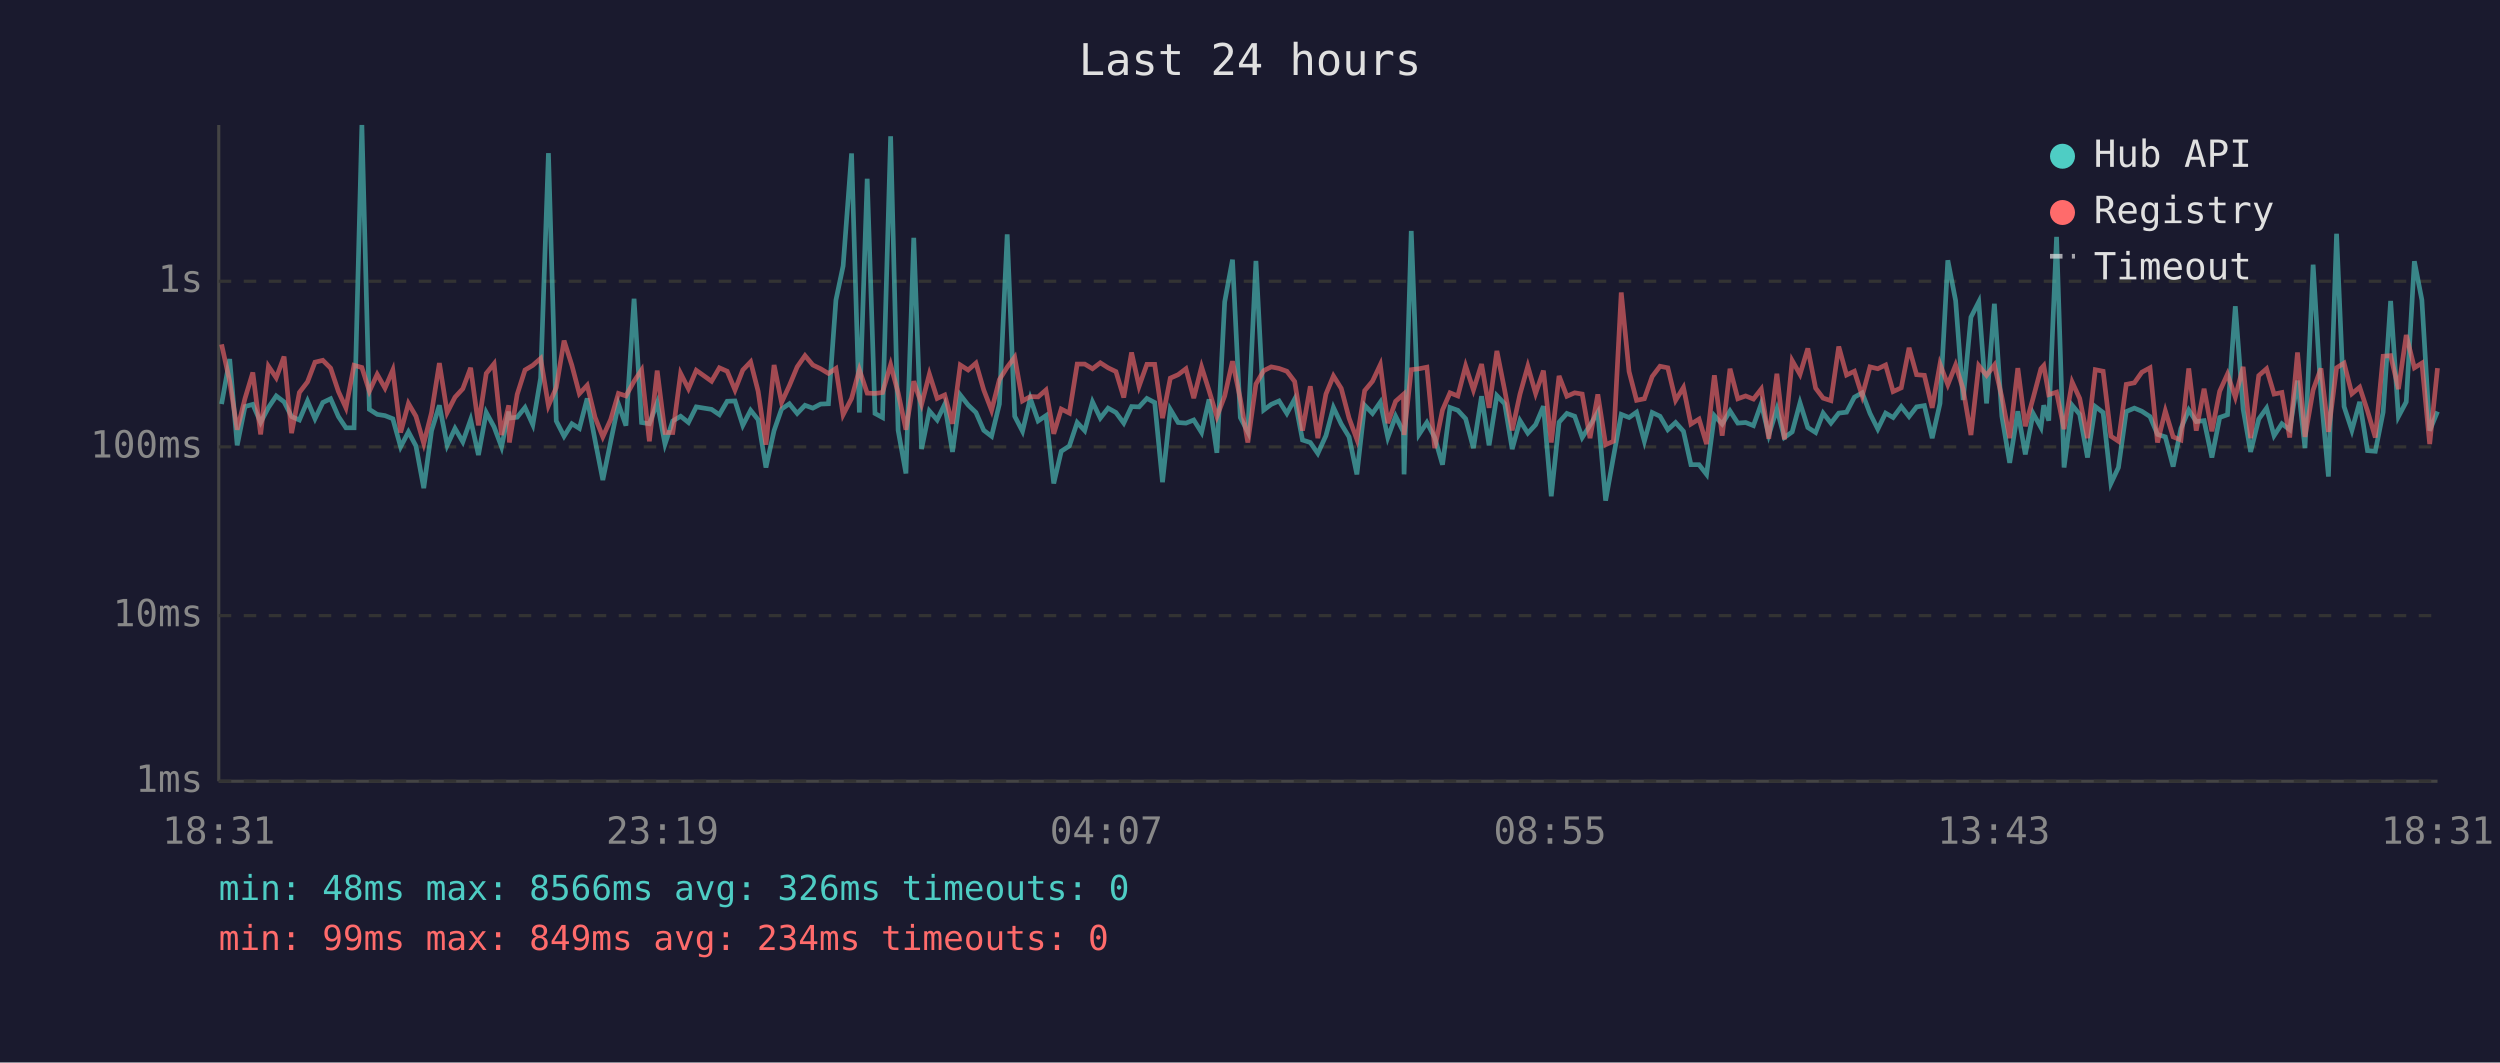
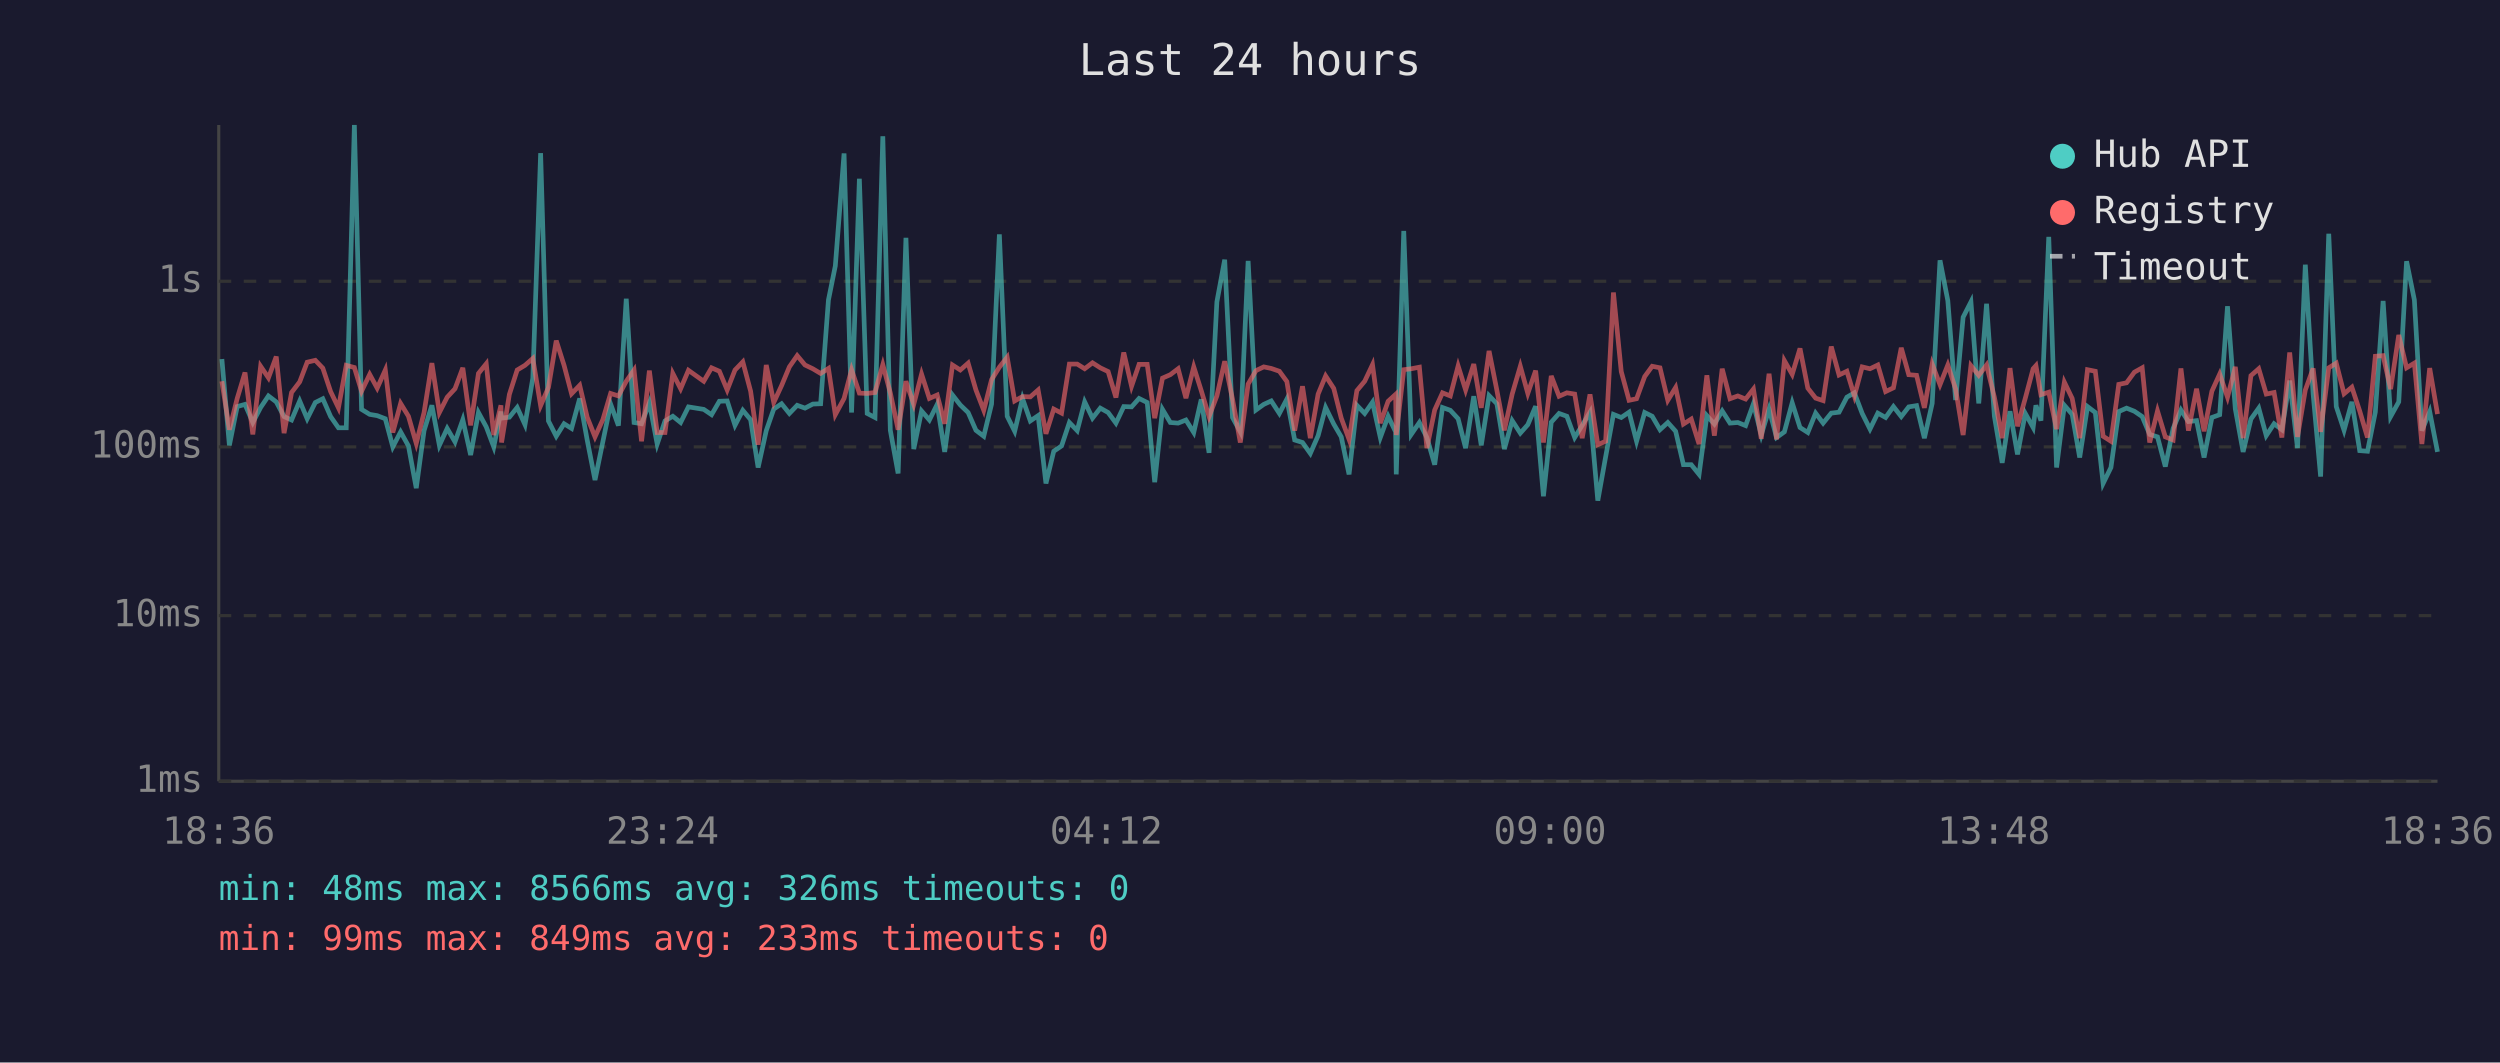
<svg xmlns="http://www.w3.org/2000/svg" viewBox="0 0 800 340" font-family="monospace" font-size="12">
  <rect width="800" height="340" fill="#1a1a2e" />
  <text x="400" y="24" fill="#e0e0e0" font-size="14" text-anchor="middle">Last 24 hours</text>
  <line x1="70" y1="40" x2="70" y2="250" stroke="#444" stroke-width="1" />
  <line x1="70" y1="250" x2="780" y2="250" stroke="#444" stroke-width="1" />
  <line x1="70" y1="250" x2="780" y2="250" stroke="#333" stroke-width="1" stroke-dasharray="4" />
  <text x="65" y="250" fill="#888" text-anchor="end" dominant-baseline="middle">1ms</text>
  <line x1="70" y1="197" x2="780" y2="197" stroke="#333" stroke-width="1" stroke-dasharray="4" />
  <text x="65" y="197" fill="#888" text-anchor="end" dominant-baseline="middle">10ms</text>
  <line x1="70" y1="143" x2="780" y2="143" stroke="#333" stroke-width="1" stroke-dasharray="4" />
  <text x="65" y="143" fill="#888" text-anchor="end" dominant-baseline="middle">100ms</text>
  <line x1="70" y1="90" x2="780" y2="90" stroke="#333" stroke-width="1" stroke-dasharray="4" />
  <text x="65" y="90" fill="#888" text-anchor="end" dominant-baseline="middle">1s</text>
-   <text x="70" y="270" fill="#888" text-anchor="middle">18:31</text>
-   <text x="212" y="270" fill="#888" text-anchor="middle">23:19</text>
-   <text x="354" y="270" fill="#888" text-anchor="middle">04:07</text>
-   <text x="496" y="270" fill="#888" text-anchor="middle">08:55</text>
-   <text x="638" y="270" fill="#888" text-anchor="middle">13:43</text>
-   <text x="780" y="270" fill="#888" text-anchor="middle">18:31</text>
-   <polyline points="70.9,129.3 73.5,114.9 75.9,142.5 78.4,130.1 80.9,129.4 83.4,135.2 85.9,130.4 88.4,126.7 90.9,128.6 93.3,133.3 95.8,134.4 98.4,128.3 100.8,134.0 103.3,128.8 105.8,127.6 108.3,133.3 110.7,136.9 113.3,136.9 115.8,40.0 118.2,131.0 120.7,132.6 123.2,133.0 125.7,134.0 128.2,143.0 130.7,138.2 133.1,142.7 135.6,156.2 138.1,137.8 140.6,129.7 143.1,142.5 145.6,137.1 148.1,141.4 150.6,134.3 153.1,145.6 155.6,132.0 158.1,136.6 160.5,143.0 162.8,131.7 163.0,133.8 165.5,133.5 168.0,130.4 170.5,135.9 173.0,121.0 175.5,49.0 178.0,134.7 180.5,139.6 183.0,135.6 185.4,137.1 187.9,127.5 190.4,140.8 192.9,153.6 195.4,141.4 197.9,129.3 200.3,136.2 202.9,95.6 205.3,135.2 207.8,135.6 210.3,128.9 212.8,142.1 215.3,134.7 217.8,133.2 220.3,135.2 222.8,130.2 227.7,131.0 230.2,132.7 232.7,128.4 235.2,128.3 237.7,136.1 240.2,131.3 242.6,134.3 245.1,149.6 247.7,137.8 250.1,130.9 252.6,129.2 255.1,132.3 257.6,129.7 260.1,130.6 262.6,129.3 265.1,129.2 267.5,96.0 269.8,85.1 272.5,49.1 275.0,132.0 277.5,57.2 280.0,132.3 282.4,133.6 285.0,43.6 287.4,137.7 289.9,151.5 292.4,76.1 294.9,143.7 297.4,131.5 299.9,134.4 302.3,129.4 304.8,144.6 307.3,126.4 309.8,129.6 312.3,132.0 314.8,137.7 317.3,139.6 319.8,129.3 322.3,75.0 324.7,133.2 327.2,138.0 329.7,127.5 332.2,134.7 334.7,133.0 337.2,154.7 339.6,144.4 342.2,142.7 344.7,135.2 347.1,137.8 349.6,128.6 352.1,133.8 354.6,130.6 357.1,132.0 359.6,135.4 362.1,130.1 364.5,130.2 367.0,127.5 369.5,128.8 372.0,154.3 374.5,131.0 377.0,135.2 379.5,135.4 382.0,134.4 384.5,138.4 386.9,127.8 389.4,144.9 391.9,96.6 394.4,83.1 396.9,133.6 399.3,138.2 401.9,83.5 404.4,131.2 406.8,129.4 409.3,128.3 411.8,132.3 414.3,127.7 416.8,140.8 419.3,141.6 421.7,145.1 424.3,139.4 426.7,130.4 429.2,135.7 431.7,139.8 434.2,151.8 436.7,129.7 439.2,132.3 441.7,128.7 444.1,140.0 446.6,133.2 449.1,138.2 449.3,151.8 451.6,73.9 454.1,139.0 456.6,135.2 459.1,140.0 461.6,148.7 464.0,130.4 466.5,131.3 469.0,134.0 471.5,143.4 474.1,126.8 476.5,142.5 479.0,126.6 481.5,129.2 483.9,143.7 486.4,134.6 488.9,138.6 491.4,135.9 493.9,130.0 496.4,158.8 498.9,135.1 501.4,132.3 503.9,133.2 506.3,140.0 508.8,136.1 511.3,131.9 513.8,160.2 516.3,146.2 518.8,132.6 521.3,133.6 523.7,131.9 526.2,141.2 528.7,132.0 531.2,133.2 533.7,137.5 536.2,135.2 538.7,138.0 541.1,148.7 543.7,148.7 546.1,151.8 548.6,133.0 551.1,135.7 553.6,131.5 556.1,135.4 558.6,135.2 561.1,136.2 563.6,129.2 566.0,139.2 568.6,130.9 571.0,140.0 573.5,138.2 576.0,128.9 578.5,136.8 581.0,138.4 583.4,132.2 585.9,135.4 588.4,132.2 590.9,131.9 593.4,127.1 595.9,125.7 598.4,132.3 600.9,137.3 603.4,132.2 605.8,133.6 608.4,130.1 610.9,133.3 613.3,130.2 615.8,129.8 618.3,140.2 620.8,129.1 623.3,83.3 625.8,96.2 628.2,128.0 630.7,101.5 633.2,96.6 635.7,129.1 638.2,97.2 640.6,133.2 643.1,148.1 645.7,131.6 648.1,145.4 650.6,132.3 653.1,136.8 654.0,129.7 655.6,134.6 658.1,75.8 660.5,149.6 663.1,129.7 665.5,132.6 668.0,146.4 670.5,130.1 673.0,132.0 675.5,154.7 677.9,149.6 680.4,131.7 683.0,130.6 685.4,131.6 688.0,133.3 690.4,139.0 692.9,139.8 695.4,149.3 697.9,137.1 700.4,131.2 702.8,134.9 705.3,134.6 707.8,146.4 710.3,133.6 712.8,132.7 715.3,98.0 717.8,130.9 720.2,144.6 722.8,134.1 725.3,130.6 727.7,139.4 730.2,135.6 732.7,137.5 735.2,121.8 737.6,143.4 740.2,84.7 742.7,126.1 745.1,152.5 747.7,74.8 750.1,130.1 752.6,137.7 755.1,128.6 757.6,144.2 760.1,144.4 762.6,131.9 765.0,96.3 767.5,133.3 770.0,128.6 772.6,83.6 775.0,96.0 777.5,137.8 780.0,131.7" fill="none" stroke="#4ecdc4" stroke-width="1.5" opacity="0.6" />
-   <polyline points="70.9,110.2 73.5,122.0 75.9,137.5 78.4,127.5 80.9,119.2 83.4,139.0 85.9,117.2 88.4,120.9 90.9,114.1 93.3,138.6 95.8,125.6 98.4,122.2 100.8,115.9 103.3,115.3 105.8,117.8 108.3,125.3 110.7,130.5 113.3,116.9 115.8,117.6 118.2,125.2 120.7,119.8 123.2,124.2 125.7,118.4 128.2,138.4 130.7,129.1 133.1,133.2 135.6,141.9 138.1,132.0 140.6,116.2 143.1,132.0 145.6,127.1 148.1,124.4 150.6,117.7 153.1,136.1 155.6,119.5 158.1,116.4 160.5,139.2 162.8,129.7 163.0,141.6 165.5,126.2 168.0,118.4 170.5,116.9 173.0,114.7 175.5,129.8 178.0,124.0 180.5,109.0 183.0,116.9 185.4,126.0 187.9,123.3 190.4,133.5 192.9,139.8 195.4,134.3 197.9,125.9 200.3,126.7 202.9,122.0 205.3,118.4 207.8,141.2 210.3,118.6 212.8,138.4 215.3,138.4 217.8,119.5 220.3,124.4 222.8,118.5 227.7,122.0 230.2,117.7 232.7,118.8 235.2,124.8 237.7,118.4 240.2,115.8 242.6,125.2 245.1,142.3 247.7,116.8 250.1,128.8 252.6,123.4 255.1,117.4 257.6,113.8 260.1,116.8 262.6,118.0 265.1,119.5 267.5,117.9 269.8,132.7 272.5,127.5 275.0,118.3 277.5,125.8 280.0,125.9 282.4,125.6 285.0,116.7 287.4,125.7 289.9,137.5 292.4,122.0 294.9,129.4 297.4,119.7 299.9,127.5 302.3,126.4 304.8,135.6 307.3,116.8 309.8,118.4 312.3,116.2 314.8,124.8 317.3,131.3 319.8,121.5 322.3,117.5 324.7,114.3 327.2,128.3 329.7,126.9 332.2,127.0 334.7,124.8 337.2,138.8 339.6,130.9 342.2,132.2 344.7,116.5 347.1,116.5 349.6,118.0 352.1,116.1 354.6,117.7 357.1,118.9 359.6,127.2 362.1,112.8 364.5,123.6 367.0,116.6 369.5,116.6 372.0,133.8 374.5,121.0 377.0,119.9 379.5,118.0 382.0,127.4 384.5,117.4 386.9,125.0 389.4,133.3 391.9,126.7 394.4,115.6 396.9,127.7 399.3,141.6 401.9,122.9 404.4,118.6 406.8,117.4 409.3,117.9 411.8,118.8 414.3,122.1 416.8,137.8 419.3,123.6 421.7,140.2 424.3,126.1 426.7,120.3 429.2,124.3 431.7,133.8 434.2,140.6 436.7,125.0 439.2,122.0 441.7,116.7 444.1,135.4 446.6,128.4 449.1,126.2 449.3,139.2 451.6,118.3 454.1,118.0 456.6,117.5 459.1,143.4 461.6,131.2 464.0,125.7 466.5,126.7 469.0,117.1 471.5,124.8 474.1,116.5 476.5,130.5 479.0,112.3 481.5,124.9 483.9,137.7 486.4,126.1 488.9,117.2 491.4,125.9 493.9,118.6 496.4,141.6 498.9,120.3 501.4,126.8 503.9,125.7 506.3,126.1 508.8,140.2 511.3,126.2 513.8,142.3 516.3,141.2 518.8,93.6 521.3,118.9 523.7,128.1 526.2,127.6 528.7,120.5 531.2,117.2 533.7,117.7 536.2,128.1 538.7,124.0 541.1,135.7 543.7,134.1 546.1,142.1 548.6,120.1 551.1,139.4 553.6,118.0 556.1,127.6 558.6,126.7 561.1,127.7 563.6,124.5 566.0,140.4 568.6,119.6 571.0,140.6 573.5,115.4 576.0,119.8 578.5,111.5 581.0,124.2 583.4,127.4 585.9,128.2 588.4,110.9 590.9,120.0 593.4,118.8 595.9,126.7 598.4,117.4 600.9,118.0 603.4,116.8 605.8,125.3 608.4,124.1 610.9,111.3 613.3,119.9 615.8,120.1 618.3,130.5 620.8,116.5 623.3,123.1 625.8,116.8 628.2,124.5 630.7,139.2 633.2,117.0 635.7,120.1 638.2,116.8 640.6,127.1 643.1,140.2 645.7,117.8 648.1,136.4 650.6,127.4 653.1,118.0 654.0,117.0 655.6,126.3 658.1,125.5 660.5,137.3 663.1,122.3 665.5,127.5 668.0,140.2 670.5,118.3 673.0,118.8 675.5,139.6 677.9,141.2 680.4,123.0 683.0,122.5 685.4,119.1 688.0,117.7 690.4,141.6 692.9,131.5 695.4,139.8 697.9,140.8 700.4,117.9 702.8,137.8 705.3,124.4 707.8,138.0 710.3,125.2 712.8,119.7 715.3,127.1 717.8,117.4 720.2,140.2 722.8,120.2 725.3,118.0 727.7,126.1 730.2,125.6 732.7,140.0 735.2,112.8 737.6,139.8 740.2,124.8 742.7,117.9 745.1,138.2 747.7,117.7 750.1,116.2 752.6,126.0 755.1,123.9 757.6,131.5 760.1,140.0 762.6,114.0 765.0,113.8 767.5,124.5 770.0,107.2 772.6,117.7 775.0,116.2 777.5,142.1 780.0,117.8" fill="none" stroke="#ff6b6b" stroke-width="1.5" opacity="0.6" />
+   <text x="70" y="270" fill="#888" text-anchor="middle">18:36</text>
+   <text x="212" y="270" fill="#888" text-anchor="middle">23:24</text>
+   <text x="354" y="270" fill="#888" text-anchor="middle">04:12</text>
+   <text x="496" y="270" fill="#888" text-anchor="middle">09:00</text>
+   <text x="638" y="270" fill="#888" text-anchor="middle">13:48</text>
+   <text x="780" y="270" fill="#888" text-anchor="middle">18:36</text>
+   <polyline points="71.0,114.9 73.4,142.5 75.9,130.1 78.4,129.4 80.9,135.2 83.4,130.4 85.9,126.7 88.4,128.6 90.9,133.3 93.3,134.4 95.9,128.3 98.3,134.0 100.9,128.8 103.3,127.6 105.8,133.3 108.3,136.9 110.8,136.9 113.4,40.0 115.7,131.0 118.3,132.6 120.7,133.0 123.3,134.0 125.7,143.0 128.2,138.2 130.7,142.7 133.2,156.2 135.7,137.8 138.2,129.7 140.6,142.5 143.1,137.1 145.6,141.4 148.1,134.3 150.6,145.6 153.1,132.0 155.6,136.6 158.0,143.0 160.3,131.7 160.5,133.8 163.0,133.5 165.5,130.4 168.0,135.9 170.5,121.0 173.0,49.0 175.5,134.7 178.0,139.6 180.5,135.6 182.9,137.1 185.5,127.5 187.9,140.8 190.4,153.6 192.9,141.4 195.4,129.3 197.9,136.2 200.4,95.6 202.9,135.2 205.3,135.6 207.8,128.9 210.3,142.1 212.8,134.7 215.3,133.2 217.8,135.2 220.3,130.2 225.2,131.0 227.7,132.7 230.2,128.4 232.7,128.3 235.2,136.1 237.7,131.3 240.2,134.3 242.6,149.6 245.2,137.8 247.6,130.9 250.1,129.2 252.6,132.3 255.1,129.7 257.6,130.6 260.1,129.3 262.6,129.2 265.1,96.0 267.3,85.1 270.1,49.1 272.5,132.0 275.0,57.2 277.5,132.3 280.0,133.6 282.5,43.6 284.9,137.7 287.4,151.5 289.9,76.1 292.4,143.7 294.9,131.5 297.4,134.4 299.9,129.4 302.3,144.6 304.8,126.4 307.3,129.6 309.8,132.0 312.3,137.7 314.8,139.6 317.3,129.3 319.8,75.0 322.3,133.2 324.7,138.0 327.2,127.5 329.7,134.7 332.2,133.0 334.7,154.7 337.2,144.4 339.7,142.7 342.2,135.2 344.7,137.8 347.1,128.6 349.6,133.8 352.1,130.6 354.6,132.0 357.1,135.4 359.6,130.1 362.1,130.2 364.5,127.5 367.1,128.8 369.5,154.3 372.0,131.0 374.5,135.2 377.0,135.4 379.5,134.4 382.0,138.4 384.4,127.8 386.9,144.9 389.4,96.6 391.9,83.1 394.4,133.6 396.9,138.2 399.4,83.5 401.9,131.2 404.4,129.4 406.8,128.3 409.4,132.3 411.8,127.7 414.3,140.8 416.8,141.6 419.3,145.1 421.8,139.4 424.2,130.4 426.8,135.7 429.2,139.8 431.7,151.8 434.2,129.7 436.7,132.3 439.2,128.7 441.7,140.0 444.2,133.2 446.6,138.2 446.8,151.8 449.2,73.9 451.6,139.0 454.2,135.2 456.6,140.0 459.1,148.7 461.6,130.4 464.1,131.3 466.6,134.0 469.0,143.4 471.6,126.8 474.0,142.5 476.5,126.6 479.0,129.2 481.4,143.7 483.9,134.6 486.5,138.6 488.9,135.9 491.4,130.0 493.9,158.8 496.4,135.1 498.9,132.3 501.4,133.2 503.9,140.0 506.3,136.1 508.8,131.9 511.3,160.2 513.8,146.2 516.3,132.6 518.8,133.6 521.3,131.9 523.7,141.2 526.3,132.0 528.7,133.2 531.2,137.5 533.7,135.2 536.2,138.0 538.7,148.7 541.2,148.7 543.7,151.8 546.2,133.0 548.6,135.7 551.1,131.5 553.6,135.4 556.1,135.2 558.6,136.2 561.1,129.2 563.6,139.2 566.1,130.9 568.5,140.0 571.0,138.2 573.5,128.9 576.0,136.8 578.5,138.4 581.0,132.2 583.4,135.4 586.0,132.2 588.5,131.9 591.0,127.1 593.4,125.7 595.9,132.3 598.4,137.3 600.9,132.2 603.4,133.6 605.9,130.1 608.4,133.3 610.8,130.2 613.3,129.8 615.8,140.2 618.3,129.1 620.8,83.3 623.3,96.2 625.8,128.0 628.2,101.5 630.7,96.6 633.2,129.1 635.7,97.2 638.2,133.2 640.7,148.1 643.2,131.6 645.6,145.4 648.1,132.3 650.6,136.8 651.5,129.7 653.1,134.6 655.6,75.8 658.1,149.6 660.6,129.7 663.1,132.6 665.5,146.4 668.0,130.1 670.5,132.0 673.0,154.7 675.5,149.6 678.0,131.7 680.5,130.6 683.0,131.6 685.5,133.3 687.9,139.0 690.4,139.8 692.9,149.3 695.4,137.1 697.9,131.2 700.3,134.9 702.9,134.6 705.3,146.4 707.8,133.6 710.3,132.7 712.8,98.0 715.3,130.9 717.8,144.6 720.3,134.1 722.8,130.6 725.2,139.4 727.7,135.6 730.2,137.5 732.7,121.8 735.2,143.4 737.7,84.7 740.2,126.1 742.6,152.5 745.2,74.8 747.6,130.1 750.1,137.7 752.6,128.6 755.1,144.2 757.6,144.4 760.1,131.9 762.6,96.3 765.0,133.3 767.6,128.6 770.1,83.6 772.6,96.0 775.0,137.8 777.5,131.7 780.0,144.6" fill="none" stroke="#4ecdc4" stroke-width="1.5" opacity="0.6" />
+   <polyline points="71.0,122.0 73.4,137.5 75.9,127.5 78.4,119.2 80.9,139.0 83.4,117.2 85.9,120.9 88.4,114.1 90.9,138.6 93.3,125.6 95.9,122.2 98.3,115.9 100.9,115.3 103.3,117.8 105.8,125.3 108.3,130.5 110.8,116.9 113.4,117.6 115.7,125.2 118.3,119.8 120.7,124.2 123.3,118.4 125.7,138.4 128.2,129.1 130.7,133.2 133.2,141.9 135.7,132.0 138.2,116.2 140.6,132.0 143.1,127.1 145.6,124.4 148.1,117.7 150.6,136.1 153.1,119.5 155.6,116.4 158.0,139.2 160.3,129.7 160.5,141.6 163.0,126.2 165.5,118.4 168.0,116.9 170.5,114.7 173.0,129.8 175.5,124.0 178.0,109.0 180.5,116.9 182.9,126.0 185.5,123.3 187.9,133.5 190.4,139.8 192.9,134.3 195.4,125.9 197.9,126.7 200.4,122.0 202.9,118.4 205.3,141.2 207.8,118.6 210.3,138.4 212.8,138.4 215.3,119.5 217.8,124.4 220.3,118.5 225.2,122.0 227.7,117.7 230.2,118.8 232.7,124.8 235.2,118.4 237.7,115.8 240.2,125.2 242.6,142.3 245.2,116.8 247.6,128.8 250.1,123.4 252.6,117.4 255.1,113.8 257.6,116.8 260.1,118.0 262.6,119.5 265.1,117.9 267.3,132.7 270.1,127.5 272.5,118.3 275.0,125.8 277.5,125.9 280.0,125.6 282.5,116.7 284.9,125.7 287.4,137.5 289.9,122.0 292.4,129.4 294.9,119.7 297.4,127.5 299.9,126.4 302.3,135.6 304.8,116.8 307.3,118.4 309.8,116.2 312.3,124.8 314.8,131.3 317.3,121.5 319.8,117.5 322.3,114.3 324.7,128.3 327.2,126.9 329.7,127.0 332.2,124.8 334.7,138.8 337.2,130.9 339.7,132.2 342.2,116.5 344.7,116.5 347.1,118.0 349.6,116.1 352.1,117.7 354.6,118.9 357.1,127.2 359.6,112.8 362.1,123.6 364.5,116.6 367.1,116.6 369.5,133.8 372.0,121.0 374.5,119.9 377.0,118.0 379.5,127.4 382.0,117.4 384.4,125.0 386.9,133.3 389.4,126.7 391.9,115.6 394.4,127.7 396.9,141.6 399.4,122.9 401.9,118.6 404.4,117.4 406.8,117.9 409.4,118.8 411.8,122.1 414.3,137.8 416.8,123.6 419.3,140.2 421.8,126.1 424.2,120.3 426.8,124.3 429.2,133.8 431.7,140.6 434.2,125.0 436.7,122.0 439.2,116.7 441.7,135.4 444.2,128.4 446.6,126.2 446.8,139.2 449.2,118.3 451.6,118.0 454.2,117.5 456.6,143.4 459.1,131.2 461.6,125.7 464.1,126.7 466.6,117.1 469.0,124.8 471.6,116.5 474.0,130.5 476.5,112.3 479.0,124.9 481.4,137.7 483.9,126.1 486.5,117.2 488.9,125.9 491.4,118.6 493.9,141.6 496.4,120.3 498.9,126.8 501.4,125.7 503.9,126.1 506.3,140.2 508.8,126.2 511.3,142.3 513.8,141.2 516.3,93.6 518.8,118.9 521.3,128.1 523.7,127.6 526.3,120.5 528.7,117.2 531.2,117.7 533.7,128.1 536.2,124.0 538.7,135.7 541.2,134.1 543.7,142.1 546.2,120.1 548.6,139.4 551.1,118.0 553.6,127.6 556.1,126.7 558.6,127.7 561.1,124.5 563.6,140.4 566.1,119.6 568.5,140.6 571.0,115.4 573.5,119.8 576.0,111.5 578.5,124.2 581.0,127.4 583.4,128.2 586.0,110.9 588.5,120.0 591.0,118.8 593.4,126.7 595.9,117.4 598.4,118.0 600.9,116.8 603.4,125.3 605.9,124.1 608.4,111.3 610.8,119.9 613.3,120.1 615.8,130.5 618.3,116.5 620.8,123.1 623.3,116.8 625.8,124.5 628.2,139.2 630.7,117.0 633.2,120.1 635.7,116.8 638.2,127.1 640.7,140.2 643.2,117.8 645.6,136.4 648.1,127.4 650.6,118.0 651.5,117.0 653.1,126.3 655.6,125.5 658.1,137.3 660.6,122.3 663.1,127.5 665.5,140.2 668.0,118.3 670.5,118.8 673.0,139.6 675.5,141.2 678.0,123.0 680.5,122.5 683.0,119.1 685.5,117.7 687.9,141.6 690.4,131.5 692.9,139.8 695.4,140.8 697.9,117.9 700.3,137.8 702.9,124.4 705.3,138.0 707.8,125.2 710.3,119.7 712.8,127.1 715.3,117.4 717.8,140.2 720.3,120.2 722.8,118.0 725.2,126.1 727.7,125.6 730.2,140.0 732.7,112.8 735.2,139.8 737.7,124.8 740.2,117.9 742.6,138.2 745.2,117.7 747.6,116.2 750.1,126.0 752.6,123.9 755.1,131.5 757.6,140.0 760.1,114.0 762.6,113.8 765.0,124.5 767.6,107.2 770.1,117.7 772.6,116.2 775.0,142.1 777.5,117.8 780.0,132.5" fill="none" stroke="#ff6b6b" stroke-width="1.5" opacity="0.6" />
  <circle cx="660" cy="50" r="4" fill="#4ecdc4" />
  <text x="670" y="50" fill="#e0e0e0" dominant-baseline="middle">Hub API</text>
  <circle cx="660" cy="68" r="4" fill="#ff6b6b" />
  <text x="670" y="68" fill="#e0e0e0" dominant-baseline="middle">Registry</text>
  <line x1="656" y1="82" x2="664" y2="82" stroke="#e0e0e0" stroke-width="1.5" stroke-dasharray="4,3" opacity="0.7" />
  <text x="670" y="86" fill="#e0e0e0" dominant-baseline="middle">Timeout</text>
  <text x="70" y="288" fill="#4ecdc4" font-size="11">min: 48ms  max: 8566ms  avg: 326ms  timeouts: 0</text>
-   <text x="70" y="304" fill="#ff6b6b" font-size="11">min: 99ms  max: 849ms  avg: 234ms  timeouts: 0</text>
+   <text x="70" y="304" fill="#ff6b6b" font-size="11">min: 99ms  max: 849ms  avg: 233ms  timeouts: 0</text>
</svg>
